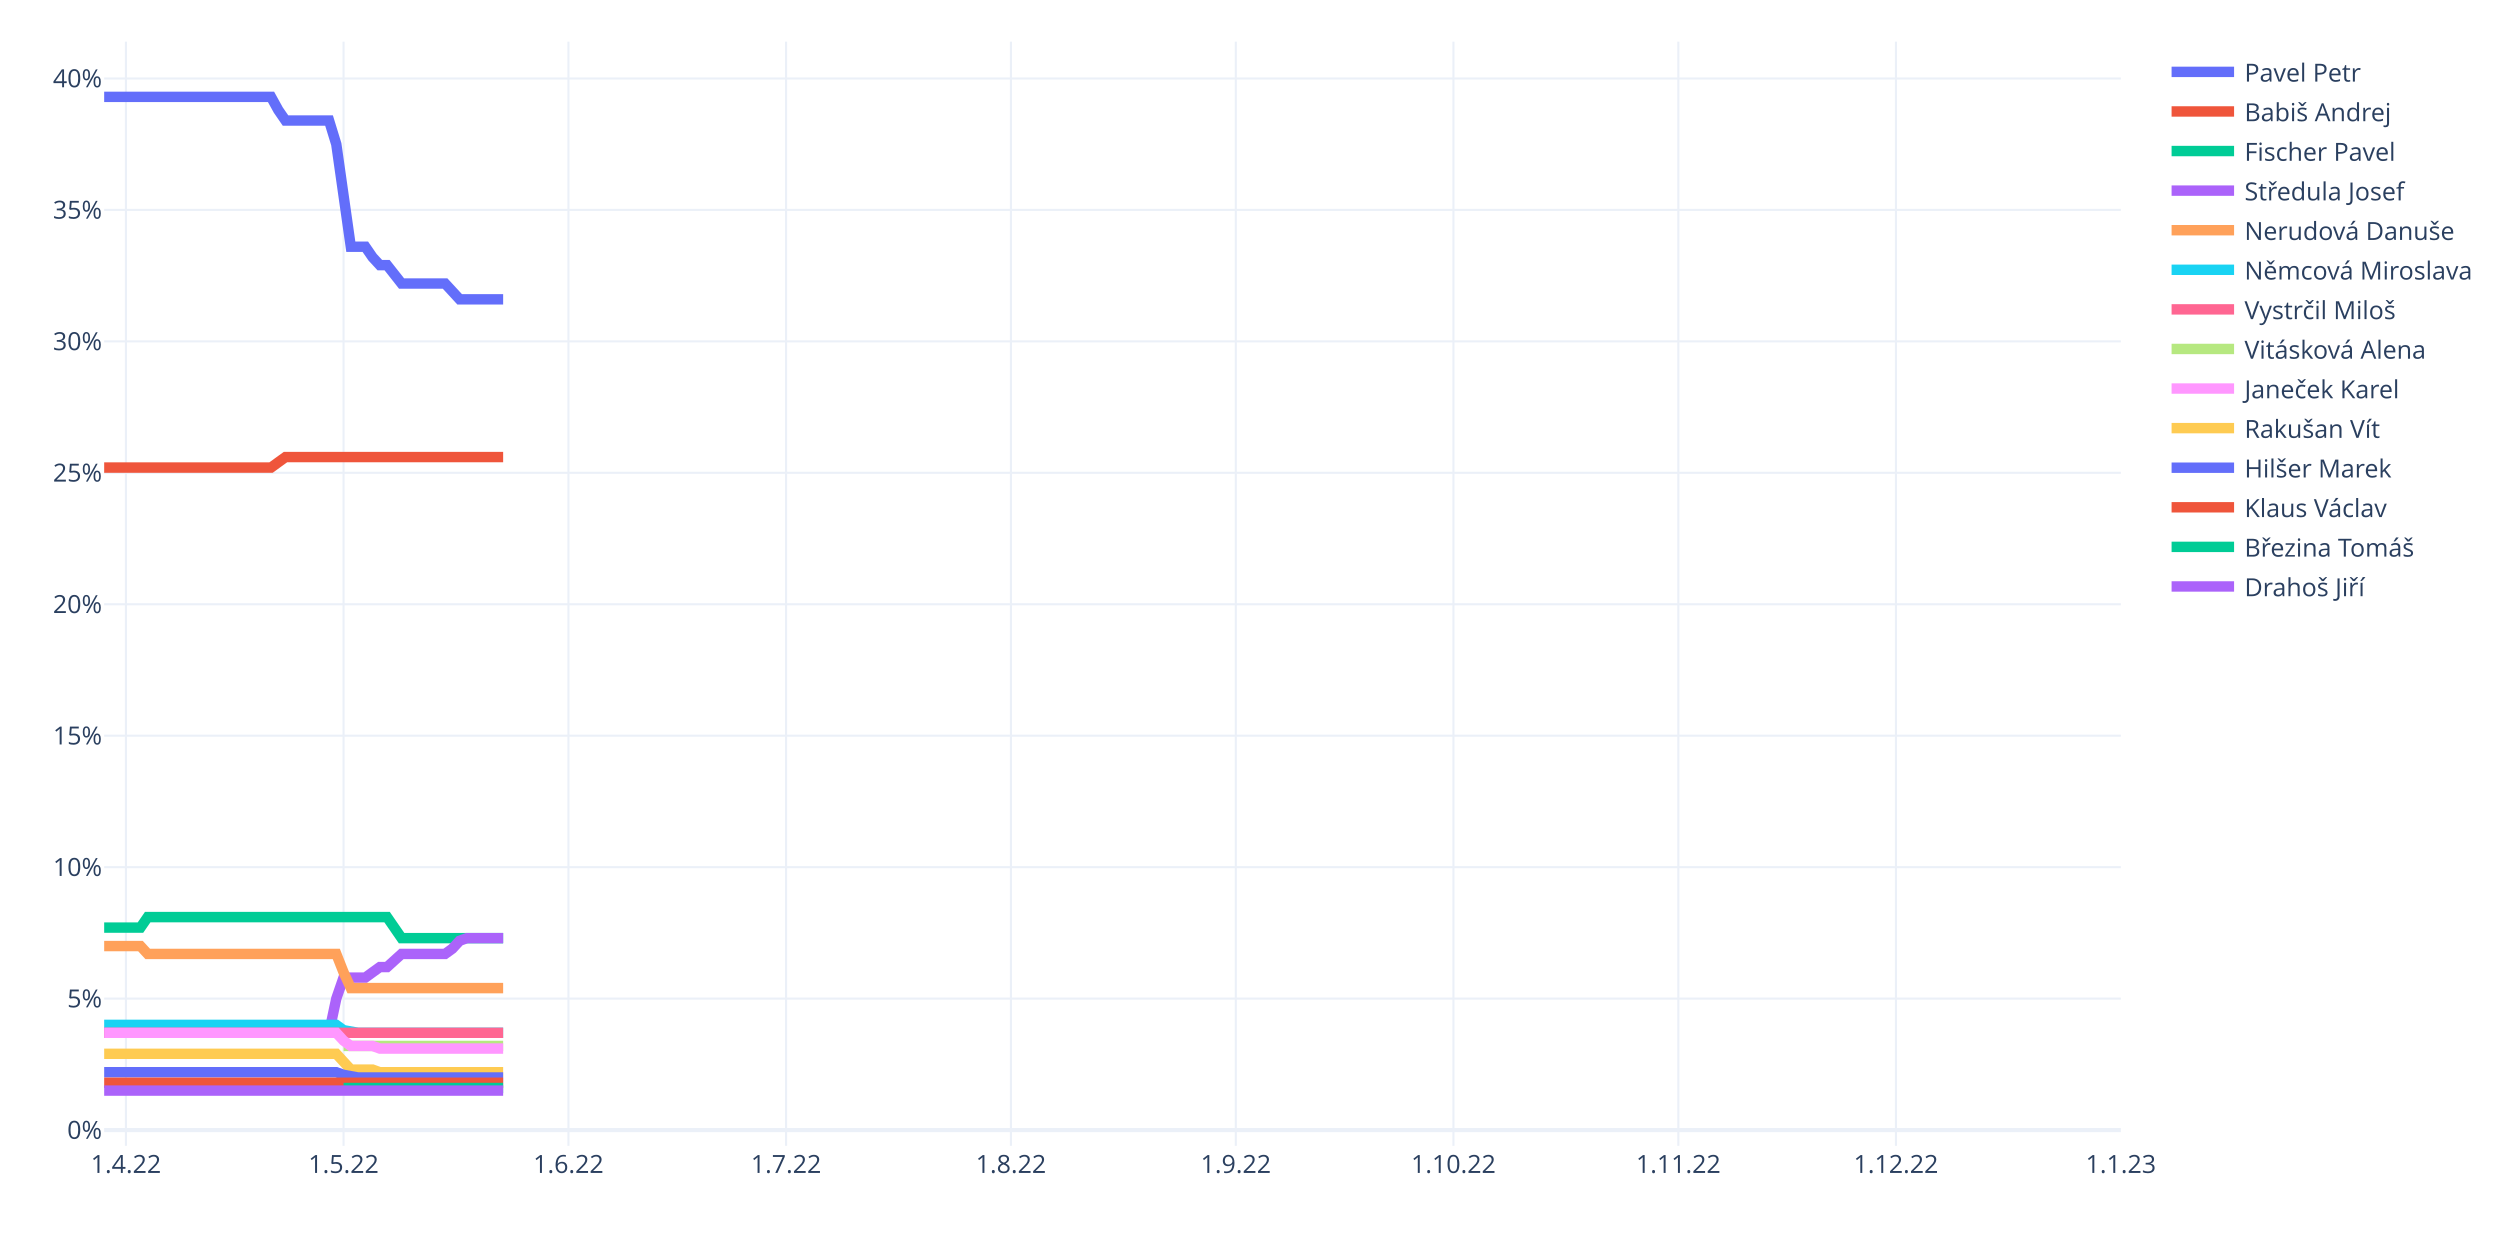
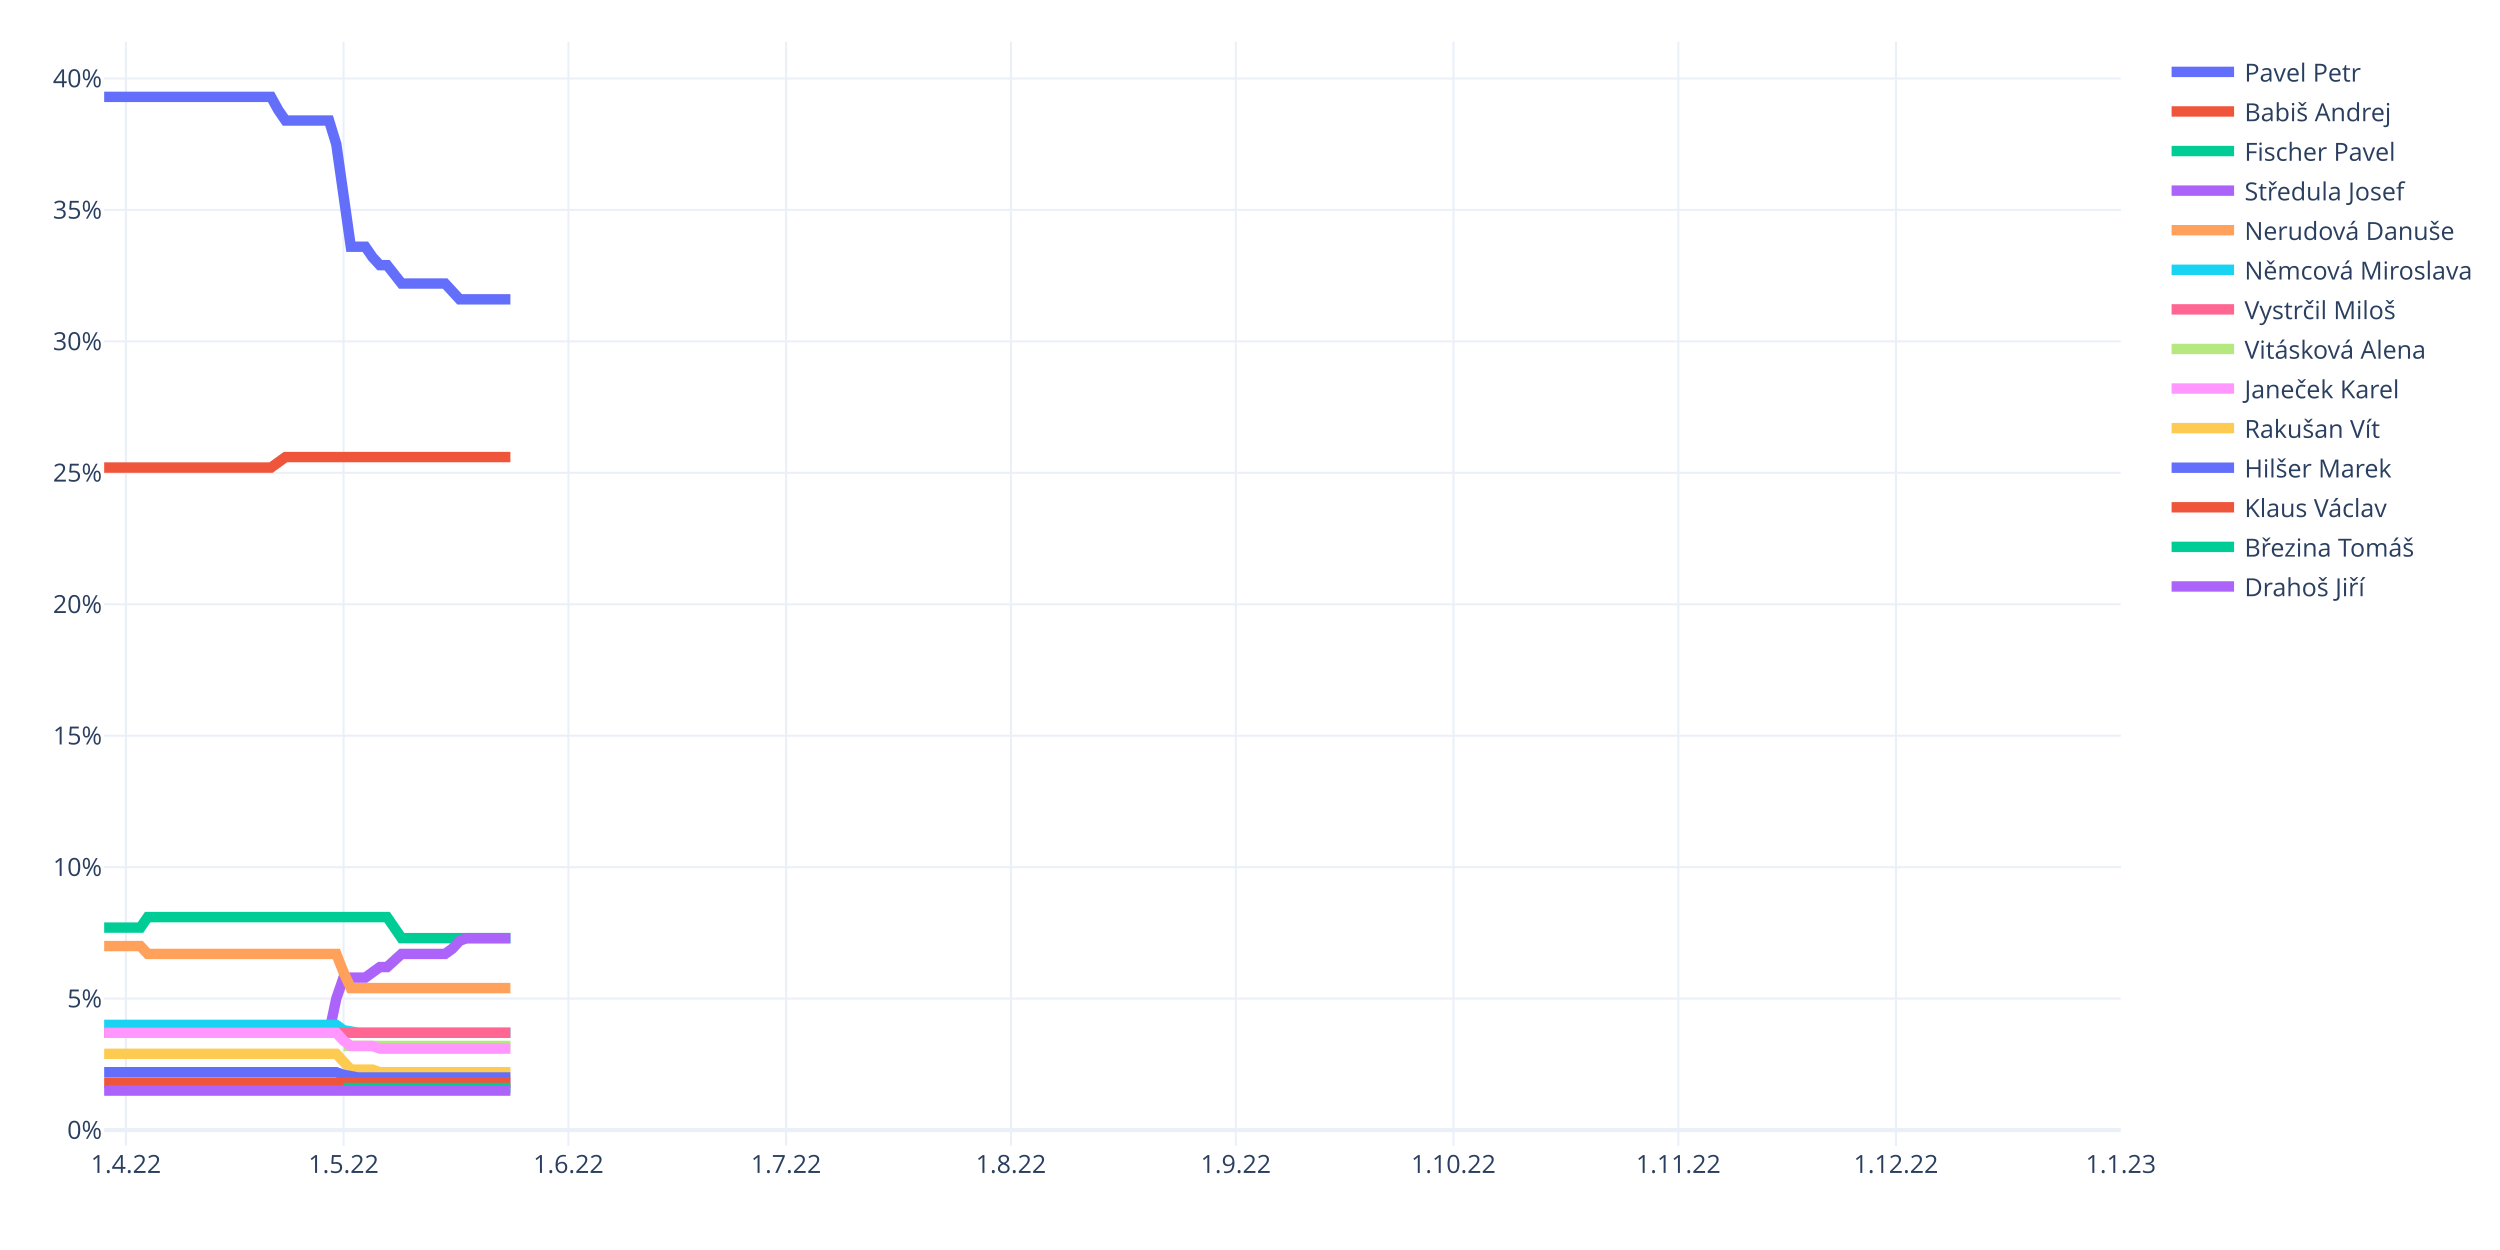
<svg xmlns="http://www.w3.org/2000/svg" class="main-svg" width="1200" height="600" style="" viewBox="0 0 1200 600">
  <rect x="0" y="0" width="1200" height="600" style="fill: rgb(255, 255, 255); fill-opacity: 1;" />
-   <defs id="defs-f949eb">
+   <defs id="defs-1af985">
    <g class="clips">
-       <clipPath id="clipf949ebxyplot" class="plotclip">
+       <clipPath id="clip1af985xyplot" class="plotclip">
        <rect width="968" height="530" />
      </clipPath>
-       <clipPath class="axesclip" id="clipf949ebx">
+       <clipPath class="axesclip" id="clip1af985x">
        <rect x="50" y="0" width="968" height="600" />
      </clipPath>
-       <clipPath class="axesclip" id="clipf949eby">
+       <clipPath class="axesclip" id="clip1af985y">
        <rect x="0" y="20" width="1200" height="530" />
      </clipPath>
-       <clipPath class="axesclip" id="clipf949ebxy">
+       <clipPath class="axesclip" id="clip1af985xy">
        <rect x="50" y="20" width="968" height="530" />
      </clipPath>
    </g>
    <g class="gradients" />
    <g class="patterns" />
  </defs>
  <g class="bglayer" />
  <g class="layer-below">
    <g class="imagelayer" />
    <g class="shapelayer" />
  </g>
  <g class="cartesianlayer">
    <g class="subplot xy">
      <g class="layer-subplot">
        <g class="shapelayer" />
        <g class="imagelayer" />
      </g>
      <g class="minor-gridlayer">
        <g class="x" />
        <g class="y" />
      </g>
      <g class="gridlayer">
        <g class="x">
          <path class="xgrid crisp" transform="translate(60.45,0)" d="M0,20v530" style="stroke: rgb(235, 240, 248); stroke-opacity: 1; stroke-width: 1px;" />
          <path class="xgrid crisp" transform="translate(164.91,0)" d="M0,20v530" style="stroke: rgb(235, 240, 248); stroke-opacity: 1; stroke-width: 1px;" />
          <path class="xgrid crisp" transform="translate(272.85,0)" d="M0,20v530" style="stroke: rgb(235, 240, 248); stroke-opacity: 1; stroke-width: 1px;" />
          <path class="xgrid crisp" transform="translate(377.31,0)" d="M0,20v530" style="stroke: rgb(235, 240, 248); stroke-opacity: 1; stroke-width: 1px;" />
          <path class="xgrid crisp" transform="translate(485.25,0)" d="M0,20v530" style="stroke: rgb(235, 240, 248); stroke-opacity: 1; stroke-width: 1px;" />
          <path class="xgrid crisp" transform="translate(593.19,0)" d="M0,20v530" style="stroke: rgb(235, 240, 248); stroke-opacity: 1; stroke-width: 1px;" />
          <path class="xgrid crisp" transform="translate(697.65,0)" d="M0,20v530" style="stroke: rgb(235, 240, 248); stroke-opacity: 1; stroke-width: 1px;" />
          <path class="xgrid crisp" transform="translate(805.6,0)" d="M0,20v530" style="stroke: rgb(235, 240, 248); stroke-opacity: 1; stroke-width: 1px;" />
          <path class="xgrid crisp" transform="translate(910.06,0)" d="M0,20v530" style="stroke: rgb(235, 240, 248); stroke-opacity: 1; stroke-width: 1px;" />
        </g>
        <g class="y">
          <path class="ygrid crisp" transform="translate(0,479.33)" d="M50,0h968" style="stroke: rgb(235, 240, 248); stroke-opacity: 1; stroke-width: 1px;" />
          <path class="ygrid crisp" transform="translate(0,416.24)" d="M50,0h968" style="stroke: rgb(235, 240, 248); stroke-opacity: 1; stroke-width: 1px;" />
          <path class="ygrid crisp" transform="translate(0,353.14)" d="M50,0h968" style="stroke: rgb(235, 240, 248); stroke-opacity: 1; stroke-width: 1px;" />
          <path class="ygrid crisp" transform="translate(0,290.05)" d="M50,0h968" style="stroke: rgb(235, 240, 248); stroke-opacity: 1; stroke-width: 1px;" />
          <path class="ygrid crisp" transform="translate(0,226.95)" d="M50,0h968" style="stroke: rgb(235, 240, 248); stroke-opacity: 1; stroke-width: 1px;" />
          <path class="ygrid crisp" transform="translate(0,163.86)" d="M50,0h968" style="stroke: rgb(235, 240, 248); stroke-opacity: 1; stroke-width: 1px;" />
          <path class="ygrid crisp" transform="translate(0,100.76)" d="M50,0h968" style="stroke: rgb(235, 240, 248); stroke-opacity: 1; stroke-width: 1px;" />
          <path class="ygrid crisp" transform="translate(0,37.67)" d="M50,0h968" style="stroke: rgb(235, 240, 248); stroke-opacity: 1; stroke-width: 1px;" />
        </g>
      </g>
      <g class="zerolinelayer">
        <path class="yzl zl crisp" transform="translate(0,542.43)" d="M50,0h968" style="stroke: rgb(235, 240, 248); stroke-opacity: 1; stroke-width: 2px;" />
      </g>
      <path class="xlines-below" />
      <path class="ylines-below" />
      <g class="overlines-below" />
      <g class="xaxislayer-below" />
      <g class="yaxislayer-below" />
      <g class="overaxes-below" />
-       <g class="plot" transform="translate(50,20)" clip-path="url(#clipf949ebxyplot)">
+       <g class="plot" transform="translate(50,20)" clip-path="url(#clip1af985xyplot)">
        <g class="scatterlayer mlayer">
-           <g class="trace scatter trace663639" style="stroke-miterlimit: 2; opacity: 1;">
-             <g class="fills" />
-             <g class="errorbars" />
-             <g class="lines">
-               <path class="js-line" d="M0,26.5L80.09,26.5L83.57,32.81L87.05,37.86L90.53,37.86L107.94,37.86L111.42,49.21L118.39,98.43L121.87,98.43L125.35,98.43L128.83,103.48L132.32,107.26L135.8,107.26L142.76,116.1L146.24,116.1L163.65,116.1L167.14,119.88L170.62,123.67L174.1,123.67L191.51,123.67" style="vector-effect: non-scaling-stroke; fill: none; stroke: rgb(99, 110, 250); stroke-opacity: 1; stroke-width: 5px; opacity: 1;" />
-             </g>
-             <g class="points" />
-             <g class="text" />
-           </g>
-           <g class="trace scatter tracedf5d9a" style="stroke-miterlimit: 2; opacity: 1;">
-             <g class="fills" />
-             <g class="errorbars" />
-             <g class="lines">
-               <path class="js-line" d="M0,204.43L80.09,204.43L83.57,201.9L87.05,199.38L90.53,199.38L191.51,199.38" style="vector-effect: non-scaling-stroke; fill: none; stroke: rgb(239, 85, 59); stroke-opacity: 1; stroke-width: 5px; opacity: 1;" />
-             </g>
-             <g class="points" />
-             <g class="text" />
-           </g>
-           <g class="trace scatter trace0092a8" style="stroke-miterlimit: 2; opacity: 1;">
-             <g class="fills" />
-             <g class="errorbars" />
-             <g class="lines">
-               <path class="js-line" d="M0,425.26L17.41,425.26L20.89,420.21L135.8,420.21L139.28,425.26L142.76,430.31L146.24,430.31L191.51,430.31" style="vector-effect: non-scaling-stroke; fill: none; stroke: rgb(0, 204, 150); stroke-opacity: 1; stroke-width: 5px; opacity: 1;" />
-             </g>
-             <g class="points" />
-             <g class="text" />
-           </g>
-           <g class="trace scatter tracee26ffe" style="stroke-miterlimit: 2; opacity: 1;">
-             <g class="fills" />
-             <g class="errorbars" />
-             <g class="lines">
-               <path class="js-line" d="M0,475.74L107.94,475.74L111.42,459.33L114.91,449.24L118.39,449.24L125.35,449.24L128.83,446.71L132.32,444.19L135.8,444.19L142.76,437.88L146.24,437.88L163.65,437.88L167.14,435.36L170.62,431.57L174.1,430.31L191.51,430.31" style="vector-effect: non-scaling-stroke; fill: none; stroke: rgb(171, 99, 250); stroke-opacity: 1; stroke-width: 5px; opacity: 1;" />
-             </g>
-             <g class="points" />
-             <g class="text" />
-           </g>
-           <g class="trace scatter tracee22a11" style="stroke-miterlimit: 2; opacity: 1;">
-             <g class="fills" />
-             <g class="errorbars" />
-             <g class="lines">
-               <path class="js-line" d="M0,434.1L17.41,434.1L20.89,437.88L111.42,437.88L114.91,446.71L118.39,454.29L121.87,454.29L191.51,454.29" style="vector-effect: non-scaling-stroke; fill: none; stroke: rgb(255, 161, 90); stroke-opacity: 1; stroke-width: 5px; opacity: 1;" />
-             </g>
-             <g class="points" />
-             <g class="text" />
-           </g>
-           <g class="trace scatter trace47ef6e" style="stroke-miterlimit: 2; opacity: 1;">
-             <g class="fills" />
-             <g class="errorbars" />
-             <g class="lines">
-               <path class="js-line" d="M0,471.95L111.42,471.95L114.91,474.48L121.87,475.74L125.35,475.74L191.51,475.74" style="vector-effect: non-scaling-stroke; fill: none; stroke: rgb(25, 211, 243); stroke-opacity: 1; stroke-width: 5px; opacity: 1;" />
-             </g>
-             <g class="points" />
-             <g class="text" />
-           </g>
-           <g class="trace scatter trace18b8bf" style="stroke-miterlimit: 2; opacity: 1;">
-             <g class="fills" />
-             <g class="errorbars" />
-             <g class="lines">
-               <path class="js-line" d="M0,475.74L191.51,475.74" style="vector-effect: non-scaling-stroke; fill: none; stroke: rgb(255, 102, 146); stroke-opacity: 1; stroke-width: 5px; opacity: 1;" />
-             </g>
-             <g class="points" />
-             <g class="text" />
-           </g>
-           <g class="trace scatter trace847d8b" style="stroke-miterlimit: 2; opacity: 1;">
-             <g class="fills" />
-             <g class="errorbars" />
-             <g class="lines">
-               <path class="js-line" d="M114.91,482.05L191.51,482.05" style="vector-effect: non-scaling-stroke; fill: none; stroke: rgb(182, 232, 128); stroke-opacity: 1; stroke-width: 5px; opacity: 1;" />
-             </g>
-             <g class="points" />
-             <g class="text" />
-           </g>
-           <g class="trace scatter trace92e2cc" style="stroke-miterlimit: 2; opacity: 1;">
-             <g class="fills" />
-             <g class="errorbars" />
-             <g class="lines">
-               <path class="js-line" d="M0,475.74L111.42,475.74L114.91,479.52L118.39,482.05L121.87,482.05L128.83,482.05L132.32,483.31L191.51,483.31" style="vector-effect: non-scaling-stroke; fill: none; stroke: rgb(255, 151, 255); stroke-opacity: 1; stroke-width: 5px; opacity: 1;" />
-             </g>
-             <g class="points" />
-             <g class="text" />
-           </g>
-           <g class="trace scatter trace9a3998" style="stroke-miterlimit: 2; opacity: 1;">
-             <g class="fills" />
-             <g class="errorbars" />
-             <g class="lines">
-               <path class="js-line" d="M0,485.83L111.42,485.83L114.91,489.62L118.39,493.4L121.87,493.4L128.83,493.4L132.32,494.67L191.51,494.67" style="vector-effect: non-scaling-stroke; fill: none; stroke: rgb(254, 203, 82); stroke-opacity: 1; stroke-width: 5px; opacity: 1;" />
-             </g>
-             <g class="points" />
-             <g class="text" />
-           </g>
-           <g class="trace scatter tracecc3fd0" style="stroke-miterlimit: 2; opacity: 1;">
-             <g class="fills" />
-             <g class="errorbars" />
-             <g class="lines">
-               <path class="js-line" d="M0,494.67L111.42,494.67L114.91,495.93L121.87,497.19L125.35,497.19L191.51,497.19" style="vector-effect: non-scaling-stroke; fill: none; stroke: rgb(99, 110, 250); stroke-opacity: 1; stroke-width: 5px; opacity: 1;" />
-             </g>
-             <g class="points" />
-             <g class="text" />
-           </g>
-           <g class="trace scatter trace2c67df" style="stroke-miterlimit: 2; opacity: 1;">
-             <g class="fills" />
-             <g class="errorbars" />
-             <g class="lines">
-               <path class="js-line" d="M0,499.71L191.51,499.71" style="vector-effect: non-scaling-stroke; fill: none; stroke: rgb(239, 85, 59); stroke-opacity: 1; stroke-width: 5px; opacity: 1;" />
-             </g>
-             <g class="points" />
-             <g class="text" />
-           </g>
-           <g class="trace scatter trace555d00" style="stroke-miterlimit: 2; opacity: 1;">
-             <g class="fills" />
-             <g class="errorbars" />
-             <g class="lines">
-               <path class="js-line" d="M114.91,502.24L191.51,502.24" style="vector-effect: non-scaling-stroke; fill: none; stroke: rgb(0, 204, 150); stroke-opacity: 1; stroke-width: 5px; opacity: 1;" />
-             </g>
-             <g class="points" />
-             <g class="text" />
-           </g>
-           <g class="trace scatter trace8d8116" style="stroke-miterlimit: 2; opacity: 1;">
-             <g class="fills" />
-             <g class="errorbars" />
-             <g class="lines">
-               <path class="js-line" d="M0,503.5L191.51,503.5" style="vector-effect: non-scaling-stroke; fill: none; stroke: rgb(171, 99, 250); stroke-opacity: 1; stroke-width: 5px; opacity: 1;" />
+           <g class="trace scatter trace5c89b6" style="stroke-miterlimit: 2; opacity: 1;">
+             <g class="fills" />
+             <g class="errorbars" />
+             <g class="lines">
+               <path class="js-line" d="M0,26.5L80.09,26.5L83.57,32.81L87.05,37.86L90.53,37.86L107.94,37.86L111.42,49.21L118.39,98.43L121.87,98.43L125.35,98.43L128.83,103.48L132.32,107.26L135.8,107.26L142.76,116.1L146.24,116.1L163.65,116.1L167.14,119.88L170.62,123.67L174.1,123.67L194.99,123.67" style="vector-effect: non-scaling-stroke; fill: none; stroke: rgb(99, 110, 250); stroke-opacity: 1; stroke-width: 5px; opacity: 1;" />
+             </g>
+             <g class="points" />
+             <g class="text" />
+           </g>
+           <g class="trace scatter tracedfef30" style="stroke-miterlimit: 2; opacity: 1;">
+             <g class="fills" />
+             <g class="errorbars" />
+             <g class="lines">
+               <path class="js-line" d="M0,204.43L80.09,204.43L83.57,201.9L87.05,199.38L90.53,199.38L194.99,199.38" style="vector-effect: non-scaling-stroke; fill: none; stroke: rgb(239, 85, 59); stroke-opacity: 1; stroke-width: 5px; opacity: 1;" />
+             </g>
+             <g class="points" />
+             <g class="text" />
+           </g>
+           <g class="trace scatter trace617e51" style="stroke-miterlimit: 2; opacity: 1;">
+             <g class="fills" />
+             <g class="errorbars" />
+             <g class="lines">
+               <path class="js-line" d="M0,425.26L17.41,425.26L20.89,420.21L135.8,420.21L139.28,425.26L142.76,430.31L146.24,430.31L194.99,430.31" style="vector-effect: non-scaling-stroke; fill: none; stroke: rgb(0, 204, 150); stroke-opacity: 1; stroke-width: 5px; opacity: 1;" />
+             </g>
+             <g class="points" />
+             <g class="text" />
+           </g>
+           <g class="trace scatter trace4fe559" style="stroke-miterlimit: 2; opacity: 1;">
+             <g class="fills" />
+             <g class="errorbars" />
+             <g class="lines">
+               <path class="js-line" d="M0,475.74L107.94,475.74L111.42,459.33L114.91,449.24L118.39,449.24L125.35,449.24L128.83,446.71L132.32,444.19L135.8,444.19L142.76,437.88L146.24,437.88L163.65,437.88L167.14,435.36L170.62,431.57L174.1,430.31L194.99,430.31" style="vector-effect: non-scaling-stroke; fill: none; stroke: rgb(171, 99, 250); stroke-opacity: 1; stroke-width: 5px; opacity: 1;" />
+             </g>
+             <g class="points" />
+             <g class="text" />
+           </g>
+           <g class="trace scatter traced41383" style="stroke-miterlimit: 2; opacity: 1;">
+             <g class="fills" />
+             <g class="errorbars" />
+             <g class="lines">
+               <path class="js-line" d="M0,434.1L17.41,434.1L20.89,437.88L111.42,437.88L114.91,446.71L118.39,454.29L121.87,454.29L194.99,454.29" style="vector-effect: non-scaling-stroke; fill: none; stroke: rgb(255, 161, 90); stroke-opacity: 1; stroke-width: 5px; opacity: 1;" />
+             </g>
+             <g class="points" />
+             <g class="text" />
+           </g>
+           <g class="trace scatter trace862fa3" style="stroke-miterlimit: 2; opacity: 1;">
+             <g class="fills" />
+             <g class="errorbars" />
+             <g class="lines">
+               <path class="js-line" d="M0,471.95L111.42,471.95L114.91,474.48L121.87,475.74L125.35,475.74L194.99,475.74" style="vector-effect: non-scaling-stroke; fill: none; stroke: rgb(25, 211, 243); stroke-opacity: 1; stroke-width: 5px; opacity: 1;" />
+             </g>
+             <g class="points" />
+             <g class="text" />
+           </g>
+           <g class="trace scatter tracec7e538" style="stroke-miterlimit: 2; opacity: 1;">
+             <g class="fills" />
+             <g class="errorbars" />
+             <g class="lines">
+               <path class="js-line" d="M0,475.74L194.99,475.74" style="vector-effect: non-scaling-stroke; fill: none; stroke: rgb(255, 102, 146); stroke-opacity: 1; stroke-width: 5px; opacity: 1;" />
+             </g>
+             <g class="points" />
+             <g class="text" />
+           </g>
+           <g class="trace scatter trace485190" style="stroke-miterlimit: 2; opacity: 1;">
+             <g class="fills" />
+             <g class="errorbars" />
+             <g class="lines">
+               <path class="js-line" d="M114.91,482.05L194.99,482.05" style="vector-effect: non-scaling-stroke; fill: none; stroke: rgb(182, 232, 128); stroke-opacity: 1; stroke-width: 5px; opacity: 1;" />
+             </g>
+             <g class="points" />
+             <g class="text" />
+           </g>
+           <g class="trace scatter trace6207a6" style="stroke-miterlimit: 2; opacity: 1;">
+             <g class="fills" />
+             <g class="errorbars" />
+             <g class="lines">
+               <path class="js-line" d="M0,475.74L111.42,475.74L114.91,479.52L118.39,482.05L121.87,482.05L128.83,482.05L132.32,483.31L194.99,483.31" style="vector-effect: non-scaling-stroke; fill: none; stroke: rgb(255, 151, 255); stroke-opacity: 1; stroke-width: 5px; opacity: 1;" />
+             </g>
+             <g class="points" />
+             <g class="text" />
+           </g>
+           <g class="trace scatter tracec3c690" style="stroke-miterlimit: 2; opacity: 1;">
+             <g class="fills" />
+             <g class="errorbars" />
+             <g class="lines">
+               <path class="js-line" d="M0,485.83L111.42,485.83L114.91,489.62L118.39,493.4L121.87,493.4L128.83,493.4L132.32,494.67L194.99,494.67" style="vector-effect: non-scaling-stroke; fill: none; stroke: rgb(254, 203, 82); stroke-opacity: 1; stroke-width: 5px; opacity: 1;" />
+             </g>
+             <g class="points" />
+             <g class="text" />
+           </g>
+           <g class="trace scatter trace275067" style="stroke-miterlimit: 2; opacity: 1;">
+             <g class="fills" />
+             <g class="errorbars" />
+             <g class="lines">
+               <path class="js-line" d="M0,494.67L111.42,494.67L114.91,495.93L121.87,497.19L125.35,497.19L194.99,497.19" style="vector-effect: non-scaling-stroke; fill: none; stroke: rgb(99, 110, 250); stroke-opacity: 1; stroke-width: 5px; opacity: 1;" />
+             </g>
+             <g class="points" />
+             <g class="text" />
+           </g>
+           <g class="trace scatter trace59098b" style="stroke-miterlimit: 2; opacity: 1;">
+             <g class="fills" />
+             <g class="errorbars" />
+             <g class="lines">
+               <path class="js-line" d="M0,499.71L194.99,499.71" style="vector-effect: non-scaling-stroke; fill: none; stroke: rgb(239, 85, 59); stroke-opacity: 1; stroke-width: 5px; opacity: 1;" />
+             </g>
+             <g class="points" />
+             <g class="text" />
+           </g>
+           <g class="trace scatter trace7e6fb2" style="stroke-miterlimit: 2; opacity: 1;">
+             <g class="fills" />
+             <g class="errorbars" />
+             <g class="lines">
+               <path class="js-line" d="M114.91,502.24L194.99,502.24" style="vector-effect: non-scaling-stroke; fill: none; stroke: rgb(0, 204, 150); stroke-opacity: 1; stroke-width: 5px; opacity: 1;" />
+             </g>
+             <g class="points" />
+             <g class="text" />
+           </g>
+           <g class="trace scatter trace74ad5f" style="stroke-miterlimit: 2; opacity: 1;">
+             <g class="fills" />
+             <g class="errorbars" />
+             <g class="lines">
+               <path class="js-line" d="M0,503.5L194.99,503.5" style="vector-effect: non-scaling-stroke; fill: none; stroke: rgb(171, 99, 250); stroke-opacity: 1; stroke-width: 5px; opacity: 1;" />
            </g>
            <g class="points" />
            <g class="text" />
          </g>
        </g>
      </g>
      <g class="overplot" />
      <path class="xlines-above crisp" d="M0,0" style="fill: none;" />
      <path class="ylines-above crisp" d="M0,0" style="fill: none;" />
      <g class="overlines-above" />
      <g class="xaxislayer-above">
        <g class="xtick">
          <text text-anchor="middle" x="0" y="563" transform="translate(60.45,0)" style="font-family: 'Open Sans', verdana, arial, sans-serif; font-size: 12px; fill: rgb(42, 63, 95); fill-opacity: 1; white-space: pre; opacity: 1;">1.4.22</text>
        </g>
        <g class="xtick">
          <text text-anchor="middle" x="0" y="563" style="font-family: 'Open Sans', verdana, arial, sans-serif; font-size: 12px; fill: rgb(42, 63, 95); fill-opacity: 1; white-space: pre; opacity: 1;" transform="translate(164.91,0)">1.5.22</text>
        </g>
        <g class="xtick">
          <text text-anchor="middle" x="0" y="563" style="font-family: 'Open Sans', verdana, arial, sans-serif; font-size: 12px; fill: rgb(42, 63, 95); fill-opacity: 1; white-space: pre; opacity: 1;" transform="translate(272.85,0)">1.6.22</text>
        </g>
        <g class="xtick">
          <text text-anchor="middle" x="0" y="563" style="font-family: 'Open Sans', verdana, arial, sans-serif; font-size: 12px; fill: rgb(42, 63, 95); fill-opacity: 1; white-space: pre; opacity: 1;" transform="translate(377.31,0)">1.7.22</text>
        </g>
        <g class="xtick">
          <text text-anchor="middle" x="0" y="563" style="font-family: 'Open Sans', verdana, arial, sans-serif; font-size: 12px; fill: rgb(42, 63, 95); fill-opacity: 1; white-space: pre; opacity: 1;" transform="translate(485.25,0)">1.8.22</text>
        </g>
        <g class="xtick">
          <text text-anchor="middle" x="0" y="563" style="font-family: 'Open Sans', verdana, arial, sans-serif; font-size: 12px; fill: rgb(42, 63, 95); fill-opacity: 1; white-space: pre; opacity: 1;" transform="translate(593.19,0)">1.9.22</text>
        </g>
        <g class="xtick">
          <text text-anchor="middle" x="0" y="563" style="font-family: 'Open Sans', verdana, arial, sans-serif; font-size: 12px; fill: rgb(42, 63, 95); fill-opacity: 1; white-space: pre; opacity: 1;" transform="translate(697.65,0)">1.10.22</text>
        </g>
        <g class="xtick">
          <text text-anchor="middle" x="0" y="563" style="font-family: 'Open Sans', verdana, arial, sans-serif; font-size: 12px; fill: rgb(42, 63, 95); fill-opacity: 1; white-space: pre; opacity: 1;" transform="translate(805.6,0)">1.11.22</text>
        </g>
        <g class="xtick">
          <text text-anchor="middle" x="0" y="563" style="font-family: 'Open Sans', verdana, arial, sans-serif; font-size: 12px; fill: rgb(42, 63, 95); fill-opacity: 1; white-space: pre; opacity: 1;" transform="translate(910.06,0)">1.12.22</text>
        </g>
        <g class="xtick">
          <text text-anchor="middle" x="0" y="563" style="font-family: 'Open Sans', verdana, arial, sans-serif; font-size: 12px; fill: rgb(42, 63, 95); fill-opacity: 1; white-space: pre; opacity: 1;" transform="translate(1018,0)">1.1.23</text>
        </g>
      </g>
      <g class="yaxislayer-above">
        <g class="ytick">
          <text text-anchor="end" x="49" y="4.2" transform="translate(0,542.43)" style="font-family: 'Open Sans', verdana, arial, sans-serif; font-size: 12px; fill: rgb(42, 63, 95); fill-opacity: 1; white-space: pre; opacity: 1;">0%</text>
        </g>
        <g class="ytick">
          <text text-anchor="end" x="49" y="4.2" style="font-family: 'Open Sans', verdana, arial, sans-serif; font-size: 12px; fill: rgb(42, 63, 95); fill-opacity: 1; white-space: pre; opacity: 1;" transform="translate(0,479.33)">5%</text>
        </g>
        <g class="ytick">
          <text text-anchor="end" x="49" y="4.2" style="font-family: 'Open Sans', verdana, arial, sans-serif; font-size: 12px; fill: rgb(42, 63, 95); fill-opacity: 1; white-space: pre; opacity: 1;" transform="translate(0,416.24)">10%</text>
        </g>
        <g class="ytick">
          <text text-anchor="end" x="49" y="4.2" style="font-family: 'Open Sans', verdana, arial, sans-serif; font-size: 12px; fill: rgb(42, 63, 95); fill-opacity: 1; white-space: pre; opacity: 1;" transform="translate(0,353.14)">15%</text>
        </g>
        <g class="ytick">
          <text text-anchor="end" x="49" y="4.2" style="font-family: 'Open Sans', verdana, arial, sans-serif; font-size: 12px; fill: rgb(42, 63, 95); fill-opacity: 1; white-space: pre; opacity: 1;" transform="translate(0,290.05)">20%</text>
        </g>
        <g class="ytick">
          <text text-anchor="end" x="49" y="4.2" style="font-family: 'Open Sans', verdana, arial, sans-serif; font-size: 12px; fill: rgb(42, 63, 95); fill-opacity: 1; white-space: pre; opacity: 1;" transform="translate(0,226.95)">25%</text>
        </g>
        <g class="ytick">
          <text text-anchor="end" x="49" y="4.2" style="font-family: 'Open Sans', verdana, arial, sans-serif; font-size: 12px; fill: rgb(42, 63, 95); fill-opacity: 1; white-space: pre; opacity: 1;" transform="translate(0,163.86)">30%</text>
        </g>
        <g class="ytick">
          <text text-anchor="end" x="49" y="4.2" style="font-family: 'Open Sans', verdana, arial, sans-serif; font-size: 12px; fill: rgb(42, 63, 95); fill-opacity: 1; white-space: pre; opacity: 1;" transform="translate(0,100.76)">35%</text>
        </g>
        <g class="ytick">
          <text text-anchor="end" x="49" y="4.2" style="font-family: 'Open Sans', verdana, arial, sans-serif; font-size: 12px; fill: rgb(42, 63, 95); fill-opacity: 1; white-space: pre; opacity: 1;" transform="translate(0,37.67)">40%</text>
        </g>
      </g>
      <g class="overaxes-above" />
    </g>
  </g>
  <g class="polarlayer" />
  <g class="smithlayer" />
  <g class="ternarylayer" />
  <g class="geolayer" />
  <g class="funnelarealayer" />
  <g class="pielayer" />
  <g class="iciclelayer" />
  <g class="treemaplayer" />
  <g class="sunburstlayer" />
  <g class="glimages" />
-   <defs id="topdefs-f949eb">
+   <defs id="topdefs-1af985">
    <g class="clips" />
-     <clipPath id="legendf949eb">
+     <clipPath id="legend1af985">
      <rect width="151" height="276" x="0" y="0" />
    </clipPath>
  </defs>
  <g class="layer-above">
    <g class="imagelayer" />
    <g class="shapelayer" />
  </g>
  <g class="infolayer">
    <g class="legend" pointer-events="all" transform="translate(1037.36,20)">
      <rect class="bg" shape-rendering="crispEdges" style="stroke: rgb(68, 68, 68); stroke-opacity: 1; fill: rgb(255, 255, 255); fill-opacity: 1; stroke-width: 0px;" width="151" height="276" x="0" y="0" />
-       <g class="scrollbox" transform="" clip-path="url(#legendf949eb)">
+       <g class="scrollbox" transform="" clip-path="url(#legend1af985)">
        <g class="groups">
          <g class="traces" transform="translate(0,14.5)" style="opacity: 1;">
            <text class="legendtext" text-anchor="start" x="40" y="4.68" style="font-family: 'Open Sans', verdana, arial, sans-serif; font-size: 12px; fill: rgb(42, 63, 95); fill-opacity: 1; white-space: pre;">Pavel Petr</text>
            <g class="layers" style="opacity: 1;">
              <g class="legendfill" />
              <g class="legendlines">
                <path class="js-line" d="M5,0h30" style="fill: none; stroke: rgb(99, 110, 250); stroke-opacity: 1; stroke-width: 5px;" />
              </g>
              <g class="legendsymbols">
                <g class="legendpoints" />
              </g>
            </g>
            <rect class="legendtoggle" x="0" y="-9.5" width="145.703" height="19" style="fill: rgb(0, 0, 0); fill-opacity: 0;" />
          </g>
          <g class="traces" transform="translate(0,33.5)" style="opacity: 1;">
            <text class="legendtext" text-anchor="start" x="40" y="4.68" style="font-family: 'Open Sans', verdana, arial, sans-serif; font-size: 12px; fill: rgb(42, 63, 95); fill-opacity: 1; white-space: pre;">Babiš Andrej</text>
            <g class="layers" style="opacity: 1;">
              <g class="legendfill" />
              <g class="legendlines">
                <path class="js-line" d="M5,0h30" style="fill: none; stroke: rgb(239, 85, 59); stroke-opacity: 1; stroke-width: 5px;" />
              </g>
              <g class="legendsymbols">
                <g class="legendpoints" />
              </g>
            </g>
            <rect class="legendtoggle" x="0" y="-9.5" width="145.703" height="19" style="fill: rgb(0, 0, 0); fill-opacity: 0;" />
          </g>
          <g class="traces" transform="translate(0,52.5)" style="opacity: 1;">
            <text class="legendtext" text-anchor="start" x="40" y="4.68" style="font-family: 'Open Sans', verdana, arial, sans-serif; font-size: 12px; fill: rgb(42, 63, 95); fill-opacity: 1; white-space: pre;">Fischer Pavel</text>
            <g class="layers" style="opacity: 1;">
              <g class="legendfill" />
              <g class="legendlines">
                <path class="js-line" d="M5,0h30" style="fill: none; stroke: rgb(0, 204, 150); stroke-opacity: 1; stroke-width: 5px;" />
              </g>
              <g class="legendsymbols">
                <g class="legendpoints" />
              </g>
            </g>
            <rect class="legendtoggle" x="0" y="-9.5" width="145.703" height="19" style="fill: rgb(0, 0, 0); fill-opacity: 0;" />
          </g>
          <g class="traces" transform="translate(0,71.5)" style="opacity: 1;">
            <text class="legendtext" text-anchor="start" x="40" y="4.68" style="font-family: 'Open Sans', verdana, arial, sans-serif; font-size: 12px; fill: rgb(42, 63, 95); fill-opacity: 1; white-space: pre;">Středula Josef</text>
            <g class="layers" style="opacity: 1;">
              <g class="legendfill" />
              <g class="legendlines">
                <path class="js-line" d="M5,0h30" style="fill: none; stroke: rgb(171, 99, 250); stroke-opacity: 1; stroke-width: 5px;" />
              </g>
              <g class="legendsymbols">
                <g class="legendpoints" />
              </g>
            </g>
            <rect class="legendtoggle" x="0" y="-9.5" width="145.703" height="19" style="fill: rgb(0, 0, 0); fill-opacity: 0;" />
          </g>
          <g class="traces" transform="translate(0,90.5)" style="opacity: 1;">
            <text class="legendtext" text-anchor="start" x="40" y="4.68" style="font-family: 'Open Sans', verdana, arial, sans-serif; font-size: 12px; fill: rgb(42, 63, 95); fill-opacity: 1; white-space: pre;">Nerudová Danuše</text>
            <g class="layers" style="opacity: 1;">
              <g class="legendfill" />
              <g class="legendlines">
                <path class="js-line" d="M5,0h30" style="fill: none; stroke: rgb(255, 161, 90); stroke-opacity: 1; stroke-width: 5px;" />
              </g>
              <g class="legendsymbols">
                <g class="legendpoints" />
              </g>
            </g>
            <rect class="legendtoggle" x="0" y="-9.5" width="145.703" height="19" style="fill: rgb(0, 0, 0); fill-opacity: 0;" />
          </g>
          <g class="traces" transform="translate(0,109.5)" style="opacity: 1;">
            <text class="legendtext" text-anchor="start" x="40" y="4.68" style="font-family: 'Open Sans', verdana, arial, sans-serif; font-size: 12px; fill: rgb(42, 63, 95); fill-opacity: 1; white-space: pre;">Němcová Miroslava</text>
            <g class="layers" style="opacity: 1;">
              <g class="legendfill" />
              <g class="legendlines">
                <path class="js-line" d="M5,0h30" style="fill: none; stroke: rgb(25, 211, 243); stroke-opacity: 1; stroke-width: 5px;" />
              </g>
              <g class="legendsymbols">
                <g class="legendpoints" />
              </g>
            </g>
            <rect class="legendtoggle" x="0" y="-9.5" width="145.703" height="19" style="fill: rgb(0, 0, 0); fill-opacity: 0;" />
          </g>
          <g class="traces" transform="translate(0,128.5)" style="opacity: 1;">
            <text class="legendtext" text-anchor="start" x="40" y="4.68" style="font-family: 'Open Sans', verdana, arial, sans-serif; font-size: 12px; fill: rgb(42, 63, 95); fill-opacity: 1; white-space: pre;">Vystrčil Miloš</text>
            <g class="layers" style="opacity: 1;">
              <g class="legendfill" />
              <g class="legendlines">
                <path class="js-line" d="M5,0h30" style="fill: none; stroke: rgb(255, 102, 146); stroke-opacity: 1; stroke-width: 5px;" />
              </g>
              <g class="legendsymbols">
                <g class="legendpoints" />
              </g>
            </g>
            <rect class="legendtoggle" x="0" y="-9.5" width="145.703" height="19" style="fill: rgb(0, 0, 0); fill-opacity: 0;" />
          </g>
          <g class="traces" transform="translate(0,147.5)" style="opacity: 1;">
            <text class="legendtext" text-anchor="start" x="40" y="4.68" style="font-family: 'Open Sans', verdana, arial, sans-serif; font-size: 12px; fill: rgb(42, 63, 95); fill-opacity: 1; white-space: pre;">Vitásková Alena</text>
            <g class="layers" style="opacity: 1;">
              <g class="legendfill" />
              <g class="legendlines">
                <path class="js-line" d="M5,0h30" style="fill: none; stroke: rgb(182, 232, 128); stroke-opacity: 1; stroke-width: 5px;" />
              </g>
              <g class="legendsymbols">
                <g class="legendpoints" />
              </g>
            </g>
            <rect class="legendtoggle" x="0" y="-9.5" width="145.703" height="19" style="fill: rgb(0, 0, 0); fill-opacity: 0;" />
          </g>
          <g class="traces" transform="translate(0,166.5)" style="opacity: 1;">
            <text class="legendtext" text-anchor="start" x="40" y="4.68" style="font-family: 'Open Sans', verdana, arial, sans-serif; font-size: 12px; fill: rgb(42, 63, 95); fill-opacity: 1; white-space: pre;">Janeček Karel</text>
            <g class="layers" style="opacity: 1;">
              <g class="legendfill" />
              <g class="legendlines">
                <path class="js-line" d="M5,0h30" style="fill: none; stroke: rgb(255, 151, 255); stroke-opacity: 1; stroke-width: 5px;" />
              </g>
              <g class="legendsymbols">
                <g class="legendpoints" />
              </g>
            </g>
            <rect class="legendtoggle" x="0" y="-9.5" width="145.703" height="19" style="fill: rgb(0, 0, 0); fill-opacity: 0;" />
          </g>
          <g class="traces" transform="translate(0,185.5)" style="opacity: 1;">
            <text class="legendtext" text-anchor="start" x="40" y="4.68" style="font-family: 'Open Sans', verdana, arial, sans-serif; font-size: 12px; fill: rgb(42, 63, 95); fill-opacity: 1; white-space: pre;">Rakušan Vít</text>
            <g class="layers" style="opacity: 1;">
              <g class="legendfill" />
              <g class="legendlines">
                <path class="js-line" d="M5,0h30" style="fill: none; stroke: rgb(254, 203, 82); stroke-opacity: 1; stroke-width: 5px;" />
              </g>
              <g class="legendsymbols">
                <g class="legendpoints" />
              </g>
            </g>
            <rect class="legendtoggle" x="0" y="-9.5" width="145.703" height="19" style="fill: rgb(0, 0, 0); fill-opacity: 0;" />
          </g>
          <g class="traces" transform="translate(0,204.5)" style="opacity: 1;">
            <text class="legendtext" text-anchor="start" x="40" y="4.68" style="font-family: 'Open Sans', verdana, arial, sans-serif; font-size: 12px; fill: rgb(42, 63, 95); fill-opacity: 1; white-space: pre;">Hilšer Marek</text>
            <g class="layers" style="opacity: 1;">
              <g class="legendfill" />
              <g class="legendlines">
                <path class="js-line" d="M5,0h30" style="fill: none; stroke: rgb(99, 110, 250); stroke-opacity: 1; stroke-width: 5px;" />
              </g>
              <g class="legendsymbols">
                <g class="legendpoints" />
              </g>
            </g>
            <rect class="legendtoggle" x="0" y="-9.5" width="145.703" height="19" style="fill: rgb(0, 0, 0); fill-opacity: 0;" />
          </g>
          <g class="traces" transform="translate(0,223.5)" style="opacity: 1;">
            <text class="legendtext" text-anchor="start" x="40" y="4.68" style="font-family: 'Open Sans', verdana, arial, sans-serif; font-size: 12px; fill: rgb(42, 63, 95); fill-opacity: 1; white-space: pre;">Klaus Václav</text>
            <g class="layers" style="opacity: 1;">
              <g class="legendfill" />
              <g class="legendlines">
                <path class="js-line" d="M5,0h30" style="fill: none; stroke: rgb(239, 85, 59); stroke-opacity: 1; stroke-width: 5px;" />
              </g>
              <g class="legendsymbols">
                <g class="legendpoints" />
              </g>
            </g>
            <rect class="legendtoggle" x="0" y="-9.5" width="145.703" height="19" style="fill: rgb(0, 0, 0); fill-opacity: 0;" />
          </g>
          <g class="traces" transform="translate(0,242.5)" style="opacity: 1;">
            <text class="legendtext" text-anchor="start" x="40" y="4.68" style="font-family: 'Open Sans', verdana, arial, sans-serif; font-size: 12px; fill: rgb(42, 63, 95); fill-opacity: 1; white-space: pre;">Březina Tomáš</text>
            <g class="layers" style="opacity: 1;">
              <g class="legendfill" />
              <g class="legendlines">
                <path class="js-line" d="M5,0h30" style="fill: none; stroke: rgb(0, 204, 150); stroke-opacity: 1; stroke-width: 5px;" />
              </g>
              <g class="legendsymbols">
                <g class="legendpoints" />
              </g>
            </g>
            <rect class="legendtoggle" x="0" y="-9.5" width="145.703" height="19" style="fill: rgb(0, 0, 0); fill-opacity: 0;" />
          </g>
          <g class="traces" transform="translate(0,261.5)" style="opacity: 1;">
            <text class="legendtext" text-anchor="start" x="40" y="4.68" style="font-family: 'Open Sans', verdana, arial, sans-serif; font-size: 12px; fill: rgb(42, 63, 95); fill-opacity: 1; white-space: pre;">Drahoš Jiří</text>
            <g class="layers" style="opacity: 1;">
              <g class="legendfill" />
              <g class="legendlines">
                <path class="js-line" d="M5,0h30" style="fill: none; stroke: rgb(171, 99, 250); stroke-opacity: 1; stroke-width: 5px;" />
              </g>
              <g class="legendsymbols">
                <g class="legendpoints" />
              </g>
            </g>
            <rect class="legendtoggle" x="0" y="-9.5" width="145.703" height="19" style="fill: rgb(0, 0, 0); fill-opacity: 0;" />
          </g>
        </g>
      </g>
      <rect class="scrollbar" rx="20" ry="3" width="0" height="0" style="fill: rgb(128, 139, 164); fill-opacity: 1;" x="0" y="0" />
    </g>
    <g class="g-gtitle" />
    <g class="g-xtitle" />
    <g class="g-ytitle" />
  </g>
</svg>
